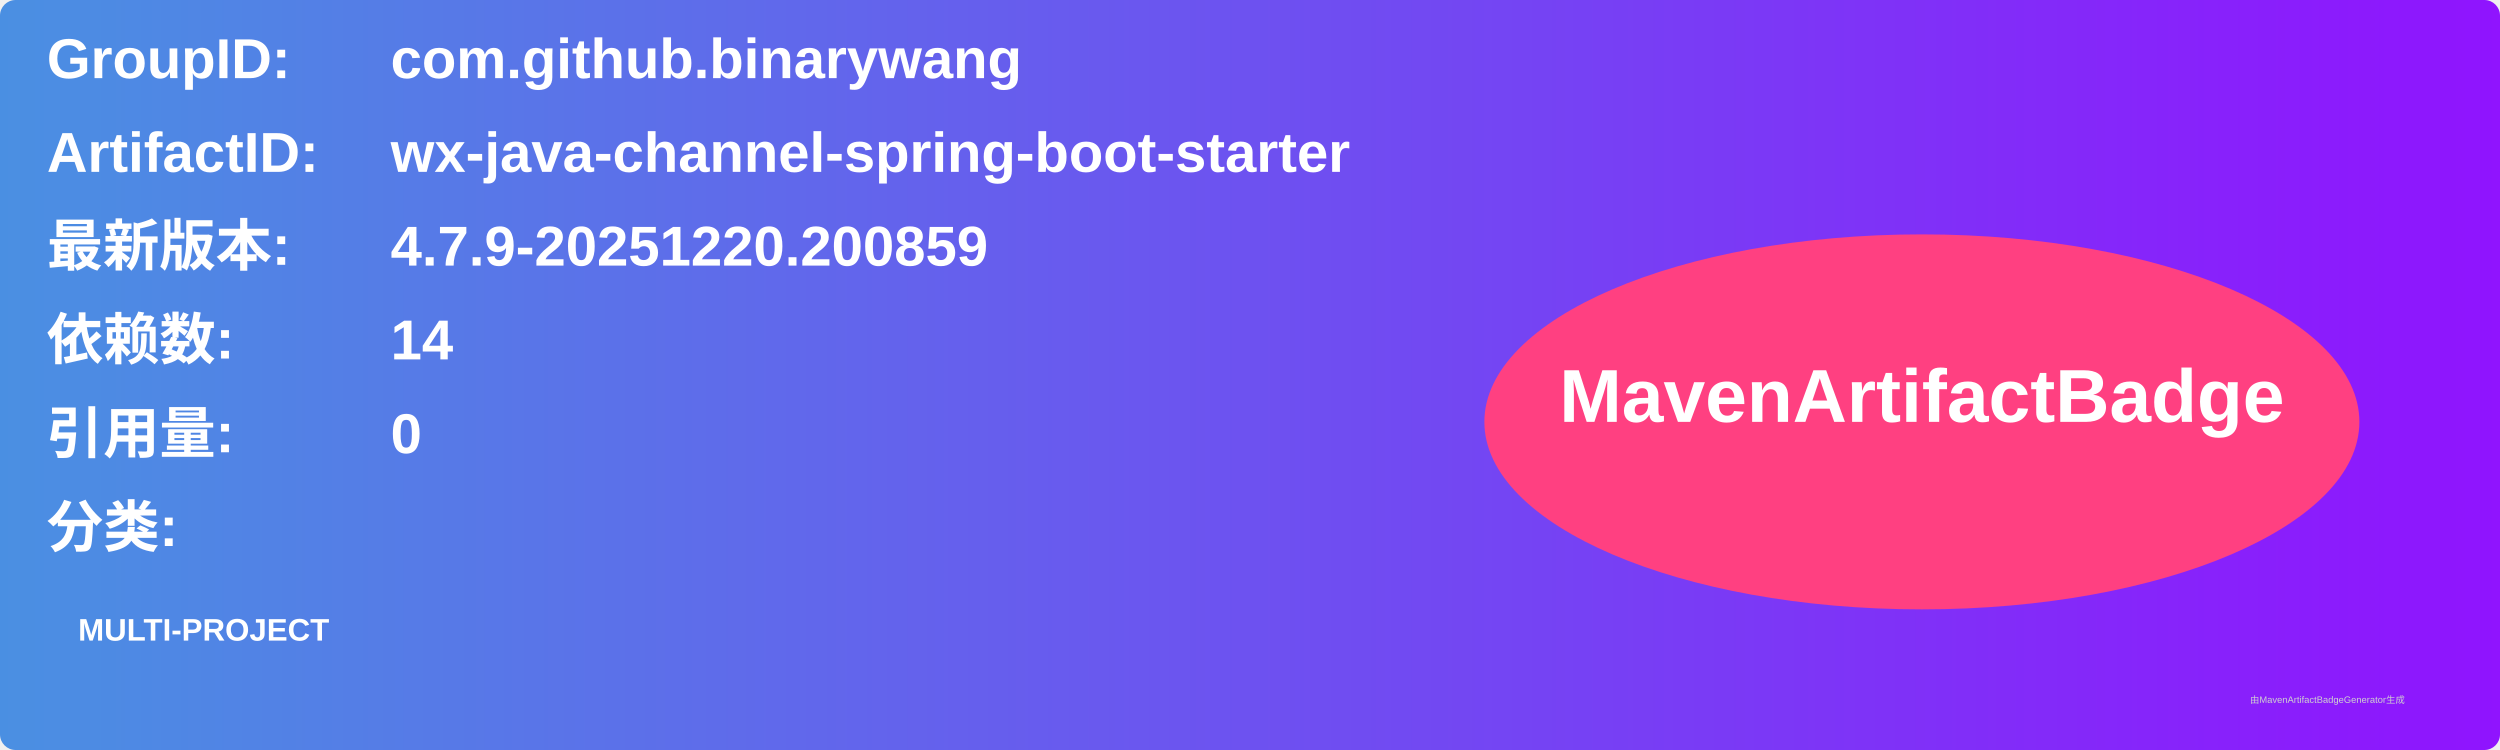
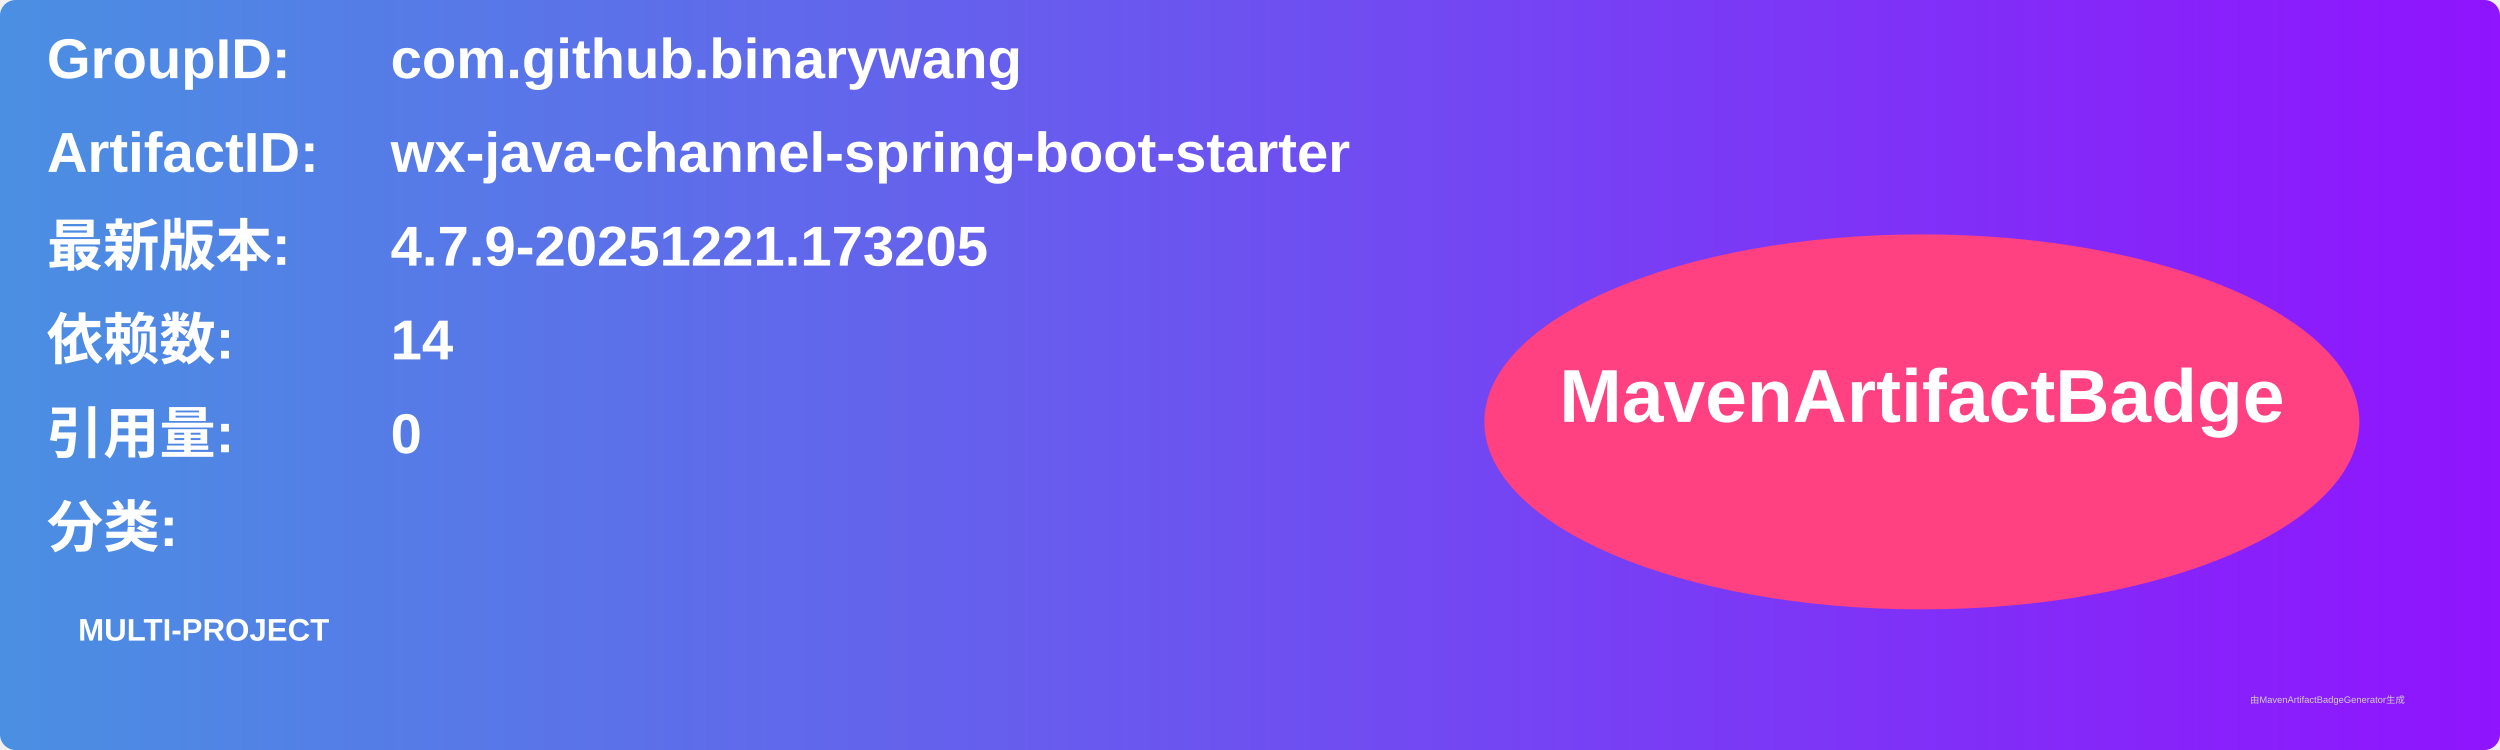
<svg xmlns="http://www.w3.org/2000/svg" width="800" height="240" viewBox="0 0 800 240">
  <linearGradient id="grad" x1="0%" y1="0%" x2="100%" y2="0%">
    <stop offset="0%" stop-color="#4a90e2" />
    <stop offset="100%" stop-color="#9013fe" />
  </linearGradient>
  <rect width="100%" height="100%" rx="5" ry="5" fill="url(#grad)" />
  <g transform="translate(15, 15)">
    <text x="0" y="10" font-family="Arial" font-size="18" fill="white" font-weight="bold" width="260">GroupID:</text>
    <text x="110" y="10" font-family="Arial" font-size="18" fill="white" font-weight="bold" width="460">com.github.binarywang</text>
    <text x="0" y="40" font-family="Arial" font-size="18" fill="white" font-weight="bold" width="260">ArtifactID:</text>
    <text x="110" y="40" font-family="Arial" font-size="18" fill="white" font-weight="bold" width="460">wx-java-channel-spring-boot-starter</text>
    <text x="0" y="70" font-family="Arial" font-size="18" fill="white" font-weight="bold">最新版本:</text>
    <text x="110" y="70" font-family="Arial" font-size="18" fill="white" font-weight="bold">
-       <tspan font-weight="bold">4.7.9-20251220.200859</tspan>
+       <tspan font-weight="bold">4.7.9-20251221.173205</tspan>
    </text>
    <text x="0" y="100" font-family="Arial" font-size="18" fill="white" font-weight="bold">依赖数: </text>
    <text x="110" y="100" font-family="Arial" font-size="18" fill="white">
      <tspan font-weight="bold">14</tspan>
    </text>
    <text x="0" y="130" font-family="Arial" font-size="18" fill="white" font-weight="bold">引用量: </text>
    <text x="110" y="130" font-family="Arial" font-size="18" fill="white">
      <tspan font-weight="bold">0</tspan>
    </text>
    <text x="0" y="160" font-family="Arial" font-size="18" fill="white" font-weight="bold">分类:</text>
    <text x="10" y="190" font-family="Arial" font-size="10" fill="white">
      <tspan font-weight="bold">MULTI-PROJECT</tspan>
    </text>
    <ellipse cx="600" cy="120" rx="140" ry="60" fill="#ff4081" />
    <text x="600" y="120" text-anchor="middle" font-family="Arial" font-size="24" fill="white" font-weight="bold">MavenArtifactBadge</text>
  </g>
  <text x="720" y="225" font-family="Arial" font-size="3" fill="#d0d0d0">由MavenArtifactBadgeGenerator生成</text>
</svg>
